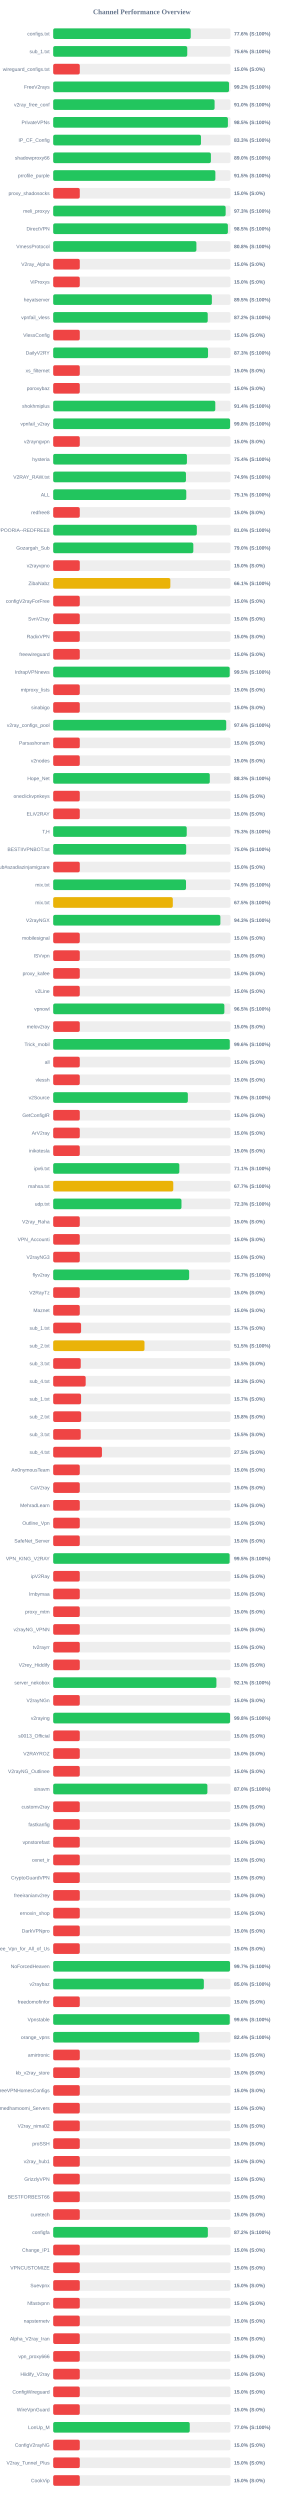
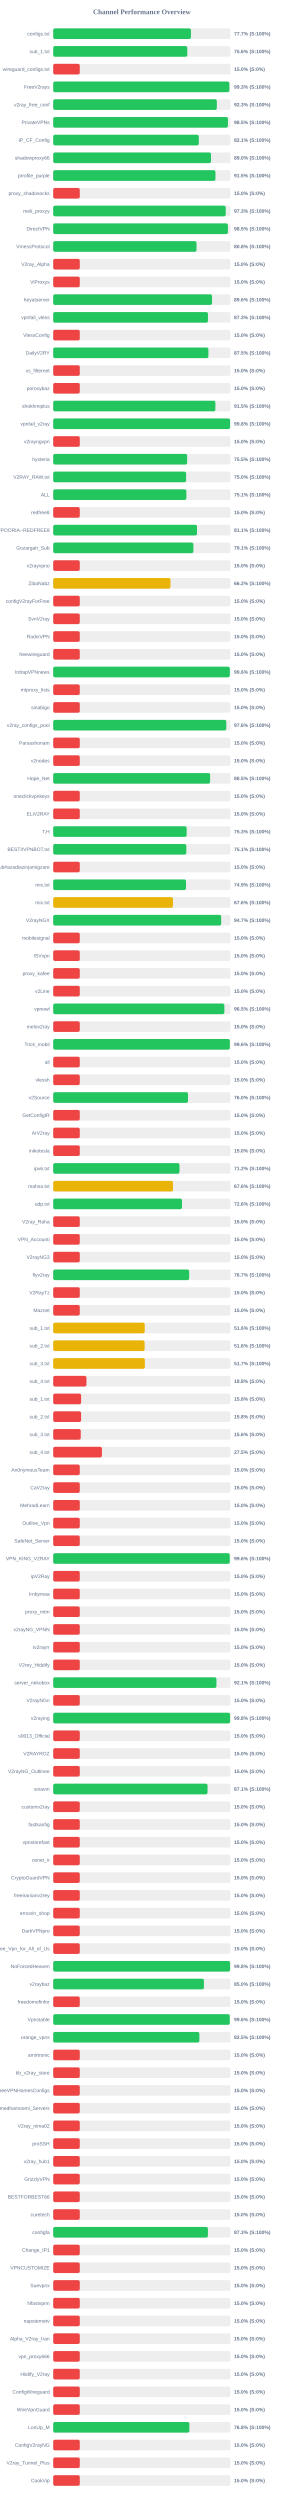
<svg xmlns="http://www.w3.org/2000/svg" width="800" height="7050" version="1.1">
  <style>
        .row { font: 14px Arial; fill: #64748b; }
        .score { font: bold 14px Arial; fill: #64748b; }
    </style>
  <text x="400" y="40" text-anchor="middle" font-size="20px" font-weight="bold" fill="#64748b">Channel Performance Overview</text>
  <rect x="150" y="80" width="500" height="30" fill="#eee" rx="5" />
-   <rect x="150" y="80" width="387.9" height="30" fill="#22c55e" rx="5" />
+   <rect x="150" y="80" width="388.45" height="30" fill="#22c55e" rx="5" />
  <text x="140" y="100" text-anchor="end" class="row">configs.txt</text>
-   <text x="660" y="100" text-anchor="start" class="score">77.6% (S:100%)</text>
+   <text x="660" y="100" text-anchor="start" class="score">77.7% (S:100%)</text>
  <rect x="150" y="130" width="500" height="30" fill="#eee" rx="5" />
-   <rect x="150" y="130" width="378.05" height="30" fill="#22c55e" rx="5" />
+   <rect x="150" y="130" width="378.15" height="30" fill="#22c55e" rx="5" />
  <text x="140" y="150" text-anchor="end" class="row">sub_1.txt</text>
  <text x="660" y="150" text-anchor="start" class="score">75.6% (S:100%)</text>
  <rect x="150" y="180" width="500" height="30" fill="#eee" rx="5" />
  <rect x="150" y="180" width="75.0" height="30" fill="#ef4444" rx="5" />
  <text x="140" y="200" text-anchor="end" class="row">wireguard_configs.txt</text>
  <text x="660" y="200" text-anchor="start" class="score">15.0% (S:0%)</text>
  <rect x="150" y="230" width="500" height="30" fill="#eee" rx="5" />
-   <rect x="150" y="230" width="495.85" height="30" fill="#22c55e" rx="5" />
+   <rect x="150" y="230" width="496.75" height="30" fill="#22c55e" rx="5" />
  <text x="140" y="250" text-anchor="end" class="row">FreeV2rays</text>
-   <text x="660" y="250" text-anchor="start" class="score">99.2% (S:100%)</text>
+   <text x="660" y="250" text-anchor="start" class="score">99.3% (S:100%)</text>
  <rect x="150" y="280" width="500" height="30" fill="#eee" rx="5" />
-   <rect x="150" y="280" width="455.15" height="30" fill="#22c55e" rx="5" />
+   <rect x="150" y="280" width="461.5" height="30" fill="#22c55e" rx="5" />
  <text x="140" y="300" text-anchor="end" class="row">v2ray_free_conf</text>
-   <text x="660" y="300" text-anchor="start" class="score">91.0% (S:100%)</text>
+   <text x="660" y="300" text-anchor="start" class="score">92.3% (S:100%)</text>
  <rect x="150" y="330" width="500" height="30" fill="#eee" rx="5" />
-   <rect x="150" y="330" width="492.7" height="30" fill="#22c55e" rx="5" />
+   <rect x="150" y="330" width="492.75" height="30" fill="#22c55e" rx="5" />
  <text x="140" y="350" text-anchor="end" class="row">PrivateVPNs</text>
  <text x="660" y="350" text-anchor="start" class="score">98.5% (S:100%)</text>
  <rect x="150" y="380" width="500" height="30" fill="#eee" rx="5" />
-   <rect x="150" y="380" width="416.75" height="30" fill="#22c55e" rx="5" />
+   <rect x="150" y="380" width="410.7" height="30" fill="#22c55e" rx="5" />
  <text x="140" y="400" text-anchor="end" class="row">IP_CF_Config</text>
-   <text x="660" y="400" text-anchor="start" class="score">83.3% (S:100%)</text>
+   <text x="660" y="400" text-anchor="start" class="score">82.1% (S:100%)</text>
  <rect x="150" y="430" width="500" height="30" fill="#eee" rx="5" />
-   <rect x="150" y="430" width="444.75" height="30" fill="#22c55e" rx="5" />
+   <rect x="150" y="430" width="445.05" height="30" fill="#22c55e" rx="5" />
  <text x="140" y="450" text-anchor="end" class="row">shadowproxy66</text>
  <text x="660" y="450" text-anchor="start" class="score">89.0% (S:100%)</text>
  <rect x="150" y="480" width="500" height="30" fill="#eee" rx="5" />
-   <rect x="150" y="480" width="457.3" height="30" fill="#22c55e" rx="5" />
+   <rect x="150" y="480" width="457.6" height="30" fill="#22c55e" rx="5" />
  <text x="140" y="500" text-anchor="end" class="row">prrofile_purple</text>
  <text x="660" y="500" text-anchor="start" class="score">91.5% (S:100%)</text>
  <rect x="150" y="530" width="500" height="30" fill="#eee" rx="5" />
  <rect x="150" y="530" width="75.0" height="30" fill="#ef4444" rx="5" />
  <text x="140" y="550" text-anchor="end" class="row">proxy_shadosocks</text>
  <text x="660" y="550" text-anchor="start" class="score">15.0% (S:0%)</text>
  <rect x="150" y="580" width="500" height="30" fill="#eee" rx="5" />
-   <rect x="150" y="580" width="486.35" height="30" fill="#22c55e" rx="5" />
+   <rect x="150" y="580" width="486.55" height="30" fill="#22c55e" rx="5" />
  <text x="140" y="600" text-anchor="end" class="row">meli_proxyy</text>
  <text x="660" y="600" text-anchor="start" class="score">97.3% (S:100%)</text>
  <rect x="150" y="630" width="500" height="30" fill="#eee" rx="5" />
-   <rect x="150" y="630" width="492.65" height="30" fill="#22c55e" rx="5" />
+   <rect x="150" y="630" width="492.7" height="30" fill="#22c55e" rx="5" />
  <text x="140" y="650" text-anchor="end" class="row">DirectVPN</text>
  <text x="660" y="650" text-anchor="start" class="score">98.5% (S:100%)</text>
  <rect x="150" y="680" width="500" height="30" fill="#eee" rx="5" />
-   <rect x="150" y="680" width="403.85" height="30" fill="#22c55e" rx="5" />
+   <rect x="150" y="680" width="404.15" height="30" fill="#22c55e" rx="5" />
  <text x="140" y="700" text-anchor="end" class="row">VmessProtocol</text>
  <text x="660" y="700" text-anchor="start" class="score">80.8% (S:100%)</text>
  <rect x="150" y="730" width="500" height="30" fill="#eee" rx="5" />
  <rect x="150" y="730" width="75.0" height="30" fill="#ef4444" rx="5" />
  <text x="140" y="750" text-anchor="end" class="row">V2ray_Alpha</text>
  <text x="660" y="750" text-anchor="start" class="score">15.0% (S:0%)</text>
  <rect x="150" y="780" width="500" height="30" fill="#eee" rx="5" />
  <rect x="150" y="780" width="75.0" height="30" fill="#ef4444" rx="5" />
  <text x="140" y="800" text-anchor="end" class="row">ViProxys</text>
  <text x="660" y="800" text-anchor="start" class="score">15.0% (S:0%)</text>
  <rect x="150" y="830" width="500" height="30" fill="#eee" rx="5" />
-   <rect x="150" y="830" width="447.5" height="30" fill="#22c55e" rx="5" />
+   <rect x="150" y="830" width="447.95" height="30" fill="#22c55e" rx="5" />
  <text x="140" y="850" text-anchor="end" class="row">heyatserver</text>
-   <text x="660" y="850" text-anchor="start" class="score">89.5% (S:100%)</text>
+   <text x="660" y="850" text-anchor="start" class="score">89.6% (S:100%)</text>
  <rect x="150" y="880" width="500" height="30" fill="#eee" rx="5" />
-   <rect x="150" y="880" width="435.8" height="30" fill="#22c55e" rx="5" />
+   <rect x="150" y="880" width="436.45" height="30" fill="#22c55e" rx="5" />
  <text x="140" y="900" text-anchor="end" class="row">vpnfail_vless</text>
-   <text x="660" y="900" text-anchor="start" class="score">87.2% (S:100%)</text>
+   <text x="660" y="900" text-anchor="start" class="score">87.3% (S:100%)</text>
  <rect x="150" y="930" width="500" height="30" fill="#eee" rx="5" />
  <rect x="150" y="930" width="75.0" height="30" fill="#ef4444" rx="5" />
  <text x="140" y="950" text-anchor="end" class="row">VlessConfig</text>
  <text x="660" y="950" text-anchor="start" class="score">15.0% (S:0%)</text>
  <rect x="150" y="980" width="500" height="30" fill="#eee" rx="5" />
-   <rect x="150" y="980" width="436.65" height="30" fill="#22c55e" rx="5" />
+   <rect x="150" y="980" width="437.7" height="30" fill="#22c55e" rx="5" />
  <text x="140" y="1000" text-anchor="end" class="row">DailyV2RY</text>
-   <text x="660" y="1000" text-anchor="start" class="score">87.3% (S:100%)</text>
+   <text x="660" y="1000" text-anchor="start" class="score">87.5% (S:100%)</text>
  <rect x="150" y="1030" width="500" height="30" fill="#eee" rx="5" />
  <rect x="150" y="1030" width="75.0" height="30" fill="#ef4444" rx="5" />
  <text x="140" y="1050" text-anchor="end" class="row">xs_filternet</text>
  <text x="660" y="1050" text-anchor="start" class="score">15.0% (S:0%)</text>
  <rect x="150" y="1080" width="500" height="30" fill="#eee" rx="5" />
  <rect x="150" y="1080" width="75.0" height="30" fill="#ef4444" rx="5" />
  <text x="140" y="1100" text-anchor="end" class="row">poroxybaz</text>
  <text x="660" y="1100" text-anchor="start" class="score">15.0% (S:0%)</text>
  <rect x="150" y="1130" width="500" height="30" fill="#eee" rx="5" />
-   <rect x="150" y="1130" width="457.1" height="30" fill="#22c55e" rx="5" />
+   <rect x="150" y="1130" width="457.35" height="30" fill="#22c55e" rx="5" />
  <text x="140" y="1150" text-anchor="end" class="row">shokhmiplus</text>
-   <text x="660" y="1150" text-anchor="start" class="score">91.4% (S:100%)</text>
+   <text x="660" y="1150" text-anchor="start" class="score">91.5% (S:100%)</text>
  <rect x="150" y="1180" width="500" height="30" fill="#eee" rx="5" />
-   <rect x="150" y="1180" width="498.8" height="30" fill="#22c55e" rx="5" />
+   <rect x="150" y="1180" width="498.85" height="30" fill="#22c55e" rx="5" />
  <text x="140" y="1200" text-anchor="end" class="row">vpnfail_v2ray</text>
  <text x="660" y="1200" text-anchor="start" class="score">99.8% (S:100%)</text>
  <rect x="150" y="1230" width="500" height="30" fill="#eee" rx="5" />
  <rect x="150" y="1230" width="75.0" height="30" fill="#ef4444" rx="5" />
  <text x="140" y="1250" text-anchor="end" class="row">v2rayngvpn</text>
  <text x="660" y="1250" text-anchor="start" class="score">15.0% (S:0%)</text>
  <rect x="150" y="1280" width="500" height="30" fill="#eee" rx="5" />
-   <rect x="150" y="1280" width="377.15" height="30" fill="#22c55e" rx="5" />
+   <rect x="150" y="1280" width="377.75" height="30" fill="#22c55e" rx="5" />
  <text x="140" y="1300" text-anchor="end" class="row">hysteria</text>
-   <text x="660" y="1300" text-anchor="start" class="score">75.4% (S:100%)</text>
+   <text x="660" y="1300" text-anchor="start" class="score">75.5% (S:100%)</text>
  <rect x="150" y="1330" width="500" height="30" fill="#eee" rx="5" />
-   <rect x="150" y="1330" width="374.4" height="30" fill="#22c55e" rx="5" />
+   <rect x="150" y="1330" width="374.8" height="30" fill="#22c55e" rx="5" />
  <text x="140" y="1350" text-anchor="end" class="row">V2RAY_RAW.txt</text>
-   <text x="660" y="1350" text-anchor="start" class="score">74.9% (S:100%)</text>
+   <text x="660" y="1350" text-anchor="start" class="score">75.0% (S:100%)</text>
  <rect x="150" y="1380" width="500" height="30" fill="#eee" rx="5" />
-   <rect x="150" y="1380" width="375.3" height="30" fill="#22c55e" rx="5" />
+   <rect x="150" y="1380" width="375.55" height="30" fill="#22c55e" rx="5" />
  <text x="140" y="1400" text-anchor="end" class="row">ALL</text>
  <text x="660" y="1400" text-anchor="start" class="score">75.1% (S:100%)</text>
  <rect x="150" y="1430" width="500" height="30" fill="#eee" rx="5" />
  <rect x="150" y="1430" width="75.0" height="30" fill="#ef4444" rx="5" />
  <text x="140" y="1450" text-anchor="end" class="row">redfree8</text>
  <text x="660" y="1450" text-anchor="start" class="score">15.0% (S:0%)</text>
  <rect x="150" y="1480" width="500" height="30" fill="#eee" rx="5" />
-   <rect x="150" y="1480" width="405.05" height="30" fill="#22c55e" rx="5" />
+   <rect x="150" y="1480" width="405.6" height="30" fill="#22c55e" rx="5" />
  <text x="140" y="1500" text-anchor="end" class="row">POORIA--REDFREE8.txt#POORIA--REDFREE8</text>
-   <text x="660" y="1500" text-anchor="start" class="score">81.0% (S:100%)</text>
+   <text x="660" y="1500" text-anchor="start" class="score">81.1% (S:100%)</text>
  <rect x="150" y="1530" width="500" height="30" fill="#eee" rx="5" />
-   <rect x="150" y="1530" width="395.15" height="30" fill="#22c55e" rx="5" />
+   <rect x="150" y="1530" width="395.35" height="30" fill="#22c55e" rx="5" />
  <text x="140" y="1550" text-anchor="end" class="row">Gozargah_Sub</text>
-   <text x="660" y="1550" text-anchor="start" class="score">79.0% (S:100%)</text>
+   <text x="660" y="1550" text-anchor="start" class="score">79.1% (S:100%)</text>
  <rect x="150" y="1580" width="500" height="30" fill="#eee" rx="5" />
  <rect x="150" y="1580" width="75.0" height="30" fill="#ef4444" rx="5" />
  <text x="140" y="1600" text-anchor="end" class="row">v2rayvpno</text>
  <text x="660" y="1600" text-anchor="start" class="score">15.0% (S:0%)</text>
  <rect x="150" y="1630" width="500" height="30" fill="#eee" rx="5" />
-   <rect x="150" y="1630" width="330.35" height="30" fill="#eab308" rx="5" />
+   <rect x="150" y="1630" width="330.75" height="30" fill="#eab308" rx="5" />
  <text x="140" y="1650" text-anchor="end" class="row">ZibaNabz</text>
-   <text x="660" y="1650" text-anchor="start" class="score">66.1% (S:100%)</text>
+   <text x="660" y="1650" text-anchor="start" class="score">66.2% (S:100%)</text>
  <rect x="150" y="1680" width="500" height="30" fill="#eee" rx="5" />
  <rect x="150" y="1680" width="75.0" height="30" fill="#ef4444" rx="5" />
  <text x="140" y="1700" text-anchor="end" class="row">configV2rayForFree</text>
  <text x="660" y="1700" text-anchor="start" class="score">15.0% (S:0%)</text>
  <rect x="150" y="1730" width="500" height="30" fill="#eee" rx="5" />
  <rect x="150" y="1730" width="75.0" height="30" fill="#ef4444" rx="5" />
  <text x="140" y="1750" text-anchor="end" class="row">SvnV2ray</text>
  <text x="660" y="1750" text-anchor="start" class="score">15.0% (S:0%)</text>
  <rect x="150" y="1780" width="500" height="30" fill="#eee" rx="5" />
  <rect x="150" y="1780" width="75.0" height="30" fill="#ef4444" rx="5" />
  <text x="140" y="1800" text-anchor="end" class="row">RadixVPN</text>
  <text x="660" y="1800" text-anchor="start" class="score">15.0% (S:0%)</text>
  <rect x="150" y="1830" width="500" height="30" fill="#eee" rx="5" />
  <rect x="150" y="1830" width="75.0" height="30" fill="#ef4444" rx="5" />
  <text x="140" y="1850" text-anchor="end" class="row">freewireguard</text>
  <text x="660" y="1850" text-anchor="start" class="score">15.0% (S:0%)</text>
  <rect x="150" y="1880" width="500" height="30" fill="#eee" rx="5" />
-   <rect x="150" y="1880" width="497.75" height="30" fill="#22c55e" rx="5" />
+   <rect x="150" y="1880" width="498.05" height="30" fill="#22c55e" rx="5" />
  <text x="140" y="1900" text-anchor="end" class="row">IrdrapVPNnews</text>
-   <text x="660" y="1900" text-anchor="start" class="score">99.5% (S:100%)</text>
+   <text x="660" y="1900" text-anchor="start" class="score">99.6% (S:100%)</text>
  <rect x="150" y="1930" width="500" height="30" fill="#eee" rx="5" />
  <rect x="150" y="1930" width="75.0" height="30" fill="#ef4444" rx="5" />
  <text x="140" y="1950" text-anchor="end" class="row">mtproxy_lists</text>
  <text x="660" y="1950" text-anchor="start" class="score">15.0% (S:0%)</text>
  <rect x="150" y="1980" width="500" height="30" fill="#eee" rx="5" />
  <rect x="150" y="1980" width="75.0" height="30" fill="#ef4444" rx="5" />
  <text x="140" y="2000" text-anchor="end" class="row">sinabigo</text>
  <text x="660" y="2000" text-anchor="start" class="score">15.0% (S:0%)</text>
  <rect x="150" y="2030" width="500" height="30" fill="#eee" rx="5" />
-   <rect x="150" y="2030" width="487.95" height="30" fill="#22c55e" rx="5" />
+   <rect x="150" y="2030" width="488.2" height="30" fill="#22c55e" rx="5" />
  <text x="140" y="2050" text-anchor="end" class="row">v2ray_configs_pool</text>
  <text x="660" y="2050" text-anchor="start" class="score">97.6% (S:100%)</text>
  <rect x="150" y="2080" width="500" height="30" fill="#eee" rx="5" />
  <rect x="150" y="2080" width="75.0" height="30" fill="#ef4444" rx="5" />
  <text x="140" y="2100" text-anchor="end" class="row">Parsashonam</text>
  <text x="660" y="2100" text-anchor="start" class="score">15.0% (S:0%)</text>
  <rect x="150" y="2130" width="500" height="30" fill="#eee" rx="5" />
  <rect x="150" y="2130" width="75.0" height="30" fill="#ef4444" rx="5" />
  <text x="140" y="2150" text-anchor="end" class="row">v2nodes</text>
  <text x="660" y="2150" text-anchor="start" class="score">15.0% (S:0%)</text>
  <rect x="150" y="2180" width="500" height="30" fill="#eee" rx="5" />
-   <rect x="150" y="2180" width="441.6" height="30" fill="#22c55e" rx="5" />
+   <rect x="150" y="2180" width="442.5" height="30" fill="#22c55e" rx="5" />
  <text x="140" y="2200" text-anchor="end" class="row">Hope_Net</text>
-   <text x="660" y="2200" text-anchor="start" class="score">88.3% (S:100%)</text>
+   <text x="660" y="2200" text-anchor="start" class="score">88.5% (S:100%)</text>
  <rect x="150" y="2230" width="500" height="30" fill="#eee" rx="5" />
  <rect x="150" y="2230" width="75.0" height="30" fill="#ef4444" rx="5" />
  <text x="140" y="2250" text-anchor="end" class="row">oneclickvpnkeys</text>
  <text x="660" y="2250" text-anchor="start" class="score">15.0% (S:0%)</text>
  <rect x="150" y="2280" width="500" height="30" fill="#eee" rx="5" />
  <rect x="150" y="2280" width="75.0" height="30" fill="#ef4444" rx="5" />
  <text x="140" y="2300" text-anchor="end" class="row">ELiV2RAY</text>
  <text x="660" y="2300" text-anchor="start" class="score">15.0% (S:0%)</text>
  <rect x="150" y="2330" width="500" height="30" fill="#eee" rx="5" />
-   <rect x="150" y="2330" width="376.6" height="30" fill="#22c55e" rx="5" />
+   <rect x="150" y="2330" width="376.35" height="30" fill="#22c55e" rx="5" />
  <text x="140" y="2350" text-anchor="end" class="row">T,H</text>
  <text x="660" y="2350" text-anchor="start" class="score">75.3% (S:100%)</text>
  <rect x="150" y="2380" width="500" height="30" fill="#eee" rx="5" />
-   <rect x="150" y="2380" width="375.05" height="30" fill="#22c55e" rx="5" />
+   <rect x="150" y="2380" width="375.4" height="30" fill="#22c55e" rx="5" />
  <text x="140" y="2400" text-anchor="end" class="row">BESTIIVPNBOT.txt</text>
-   <text x="660" y="2400" text-anchor="start" class="score">75.0% (S:100%)</text>
+   <text x="660" y="2400" text-anchor="start" class="score">75.1% (S:100%)</text>
  <rect x="150" y="2430" width="500" height="30" fill="#eee" rx="5" />
  <rect x="150" y="2430" width="75.0" height="30" fill="#ef4444" rx="5" />
  <text x="140" y="2450" text-anchor="end" class="row">Sub#azadiazinjamigzare</text>
  <text x="660" y="2450" text-anchor="start" class="score">15.0% (S:0%)</text>
  <rect x="150" y="2480" width="500" height="30" fill="#eee" rx="5" />
  <rect x="150" y="2480" width="374.55" height="30" fill="#22c55e" rx="5" />
  <text x="140" y="2500" text-anchor="end" class="row">mix.txt</text>
  <text x="660" y="2500" text-anchor="start" class="score">74.9% (S:100%)</text>
  <rect x="150" y="2530" width="500" height="30" fill="#eee" rx="5" />
-   <rect x="150" y="2530" width="337.35" height="30" fill="#eab308" rx="5" />
+   <rect x="150" y="2530" width="337.85" height="30" fill="#eab308" rx="5" />
  <text x="140" y="2550" text-anchor="end" class="row">mix.txt</text>
-   <text x="660" y="2550" text-anchor="start" class="score">67.5% (S:100%)</text>
+   <text x="660" y="2550" text-anchor="start" class="score">67.6% (S:100%)</text>
  <rect x="150" y="2580" width="500" height="30" fill="#eee" rx="5" />
-   <rect x="150" y="2580" width="471.45" height="30" fill="#22c55e" rx="5" />
+   <rect x="150" y="2580" width="473.7" height="30" fill="#22c55e" rx="5" />
  <text x="140" y="2600" text-anchor="end" class="row">V2rayNGX</text>
-   <text x="660" y="2600" text-anchor="start" class="score">94.3% (S:100%)</text>
+   <text x="660" y="2600" text-anchor="start" class="score">94.7% (S:100%)</text>
  <rect x="150" y="2630" width="500" height="30" fill="#eee" rx="5" />
  <rect x="150" y="2630" width="75.0" height="30" fill="#ef4444" rx="5" />
  <text x="140" y="2650" text-anchor="end" class="row">mobilesignal</text>
  <text x="660" y="2650" text-anchor="start" class="score">15.0% (S:0%)</text>
  <rect x="150" y="2680" width="500" height="30" fill="#eee" rx="5" />
  <rect x="150" y="2680" width="75.0" height="30" fill="#ef4444" rx="5" />
  <text x="140" y="2700" text-anchor="end" class="row">ISVvpn</text>
  <text x="660" y="2700" text-anchor="start" class="score">15.0% (S:0%)</text>
  <rect x="150" y="2730" width="500" height="30" fill="#eee" rx="5" />
  <rect x="150" y="2730" width="75.0" height="30" fill="#ef4444" rx="5" />
  <text x="140" y="2750" text-anchor="end" class="row">proxy_kafee</text>
  <text x="660" y="2750" text-anchor="start" class="score">15.0% (S:0%)</text>
  <rect x="150" y="2780" width="500" height="30" fill="#eee" rx="5" />
  <rect x="150" y="2780" width="75.0" height="30" fill="#ef4444" rx="5" />
  <text x="140" y="2800" text-anchor="end" class="row">v2Line</text>
  <text x="660" y="2800" text-anchor="start" class="score">15.0% (S:0%)</text>
  <rect x="150" y="2830" width="500" height="30" fill="#eee" rx="5" />
-   <rect x="150" y="2830" width="482.7" height="30" fill="#22c55e" rx="5" />
+   <rect x="150" y="2830" width="482.75" height="30" fill="#22c55e" rx="5" />
  <text x="140" y="2850" text-anchor="end" class="row">vpnowl</text>
  <text x="660" y="2850" text-anchor="start" class="score">96.5% (S:100%)</text>
  <rect x="150" y="2880" width="500" height="30" fill="#eee" rx="5" />
  <rect x="150" y="2880" width="75.0" height="30" fill="#ef4444" rx="5" />
  <text x="140" y="2900" text-anchor="end" class="row">melov2ray</text>
  <text x="660" y="2900" text-anchor="start" class="score">15.0% (S:0%)</text>
  <rect x="150" y="2930" width="500" height="30" fill="#eee" rx="5" />
-   <rect x="150" y="2930" width="497.95" height="30" fill="#22c55e" rx="5" />
+   <rect x="150" y="2930" width="498.15" height="30" fill="#22c55e" rx="5" />
  <text x="140" y="2950" text-anchor="end" class="row">Trick_mobil</text>
  <text x="660" y="2950" text-anchor="start" class="score">99.6% (S:100%)</text>
  <rect x="150" y="2980" width="500" height="30" fill="#eee" rx="5" />
  <rect x="150" y="2980" width="75.0" height="30" fill="#ef4444" rx="5" />
  <text x="140" y="3000" text-anchor="end" class="row">all</text>
  <text x="660" y="3000" text-anchor="start" class="score">15.0% (S:0%)</text>
  <rect x="150" y="3030" width="500" height="30" fill="#eee" rx="5" />
  <rect x="150" y="3030" width="75.0" height="30" fill="#ef4444" rx="5" />
  <text x="140" y="3050" text-anchor="end" class="row">vlessh</text>
  <text x="660" y="3050" text-anchor="start" class="score">15.0% (S:0%)</text>
  <rect x="150" y="3080" width="500" height="30" fill="#eee" rx="5" />
-   <rect x="150" y="3080" width="379.75" height="30" fill="#22c55e" rx="5" />
+   <rect x="150" y="3080" width="380.2" height="30" fill="#22c55e" rx="5" />
  <text x="140" y="3100" text-anchor="end" class="row">v2Source</text>
  <text x="660" y="3100" text-anchor="start" class="score">76.0% (S:100%)</text>
  <rect x="150" y="3130" width="500" height="30" fill="#eee" rx="5" />
  <rect x="150" y="3130" width="75.0" height="30" fill="#ef4444" rx="5" />
  <text x="140" y="3150" text-anchor="end" class="row">GetConfigIR</text>
  <text x="660" y="3150" text-anchor="start" class="score">15.0% (S:0%)</text>
  <rect x="150" y="3180" width="500" height="30" fill="#eee" rx="5" />
  <rect x="150" y="3180" width="75.0" height="30" fill="#ef4444" rx="5" />
  <text x="140" y="3200" text-anchor="end" class="row">ArV2ray</text>
  <text x="660" y="3200" text-anchor="start" class="score">15.0% (S:0%)</text>
  <rect x="150" y="3230" width="500" height="30" fill="#eee" rx="5" />
  <rect x="150" y="3230" width="75.0" height="30" fill="#ef4444" rx="5" />
  <text x="140" y="3250" text-anchor="end" class="row">inikotesla</text>
  <text x="660" y="3250" text-anchor="start" class="score">15.0% (S:0%)</text>
  <rect x="150" y="3280" width="500" height="30" fill="#eee" rx="5" />
-   <rect x="150" y="3280" width="355.7" height="30" fill="#22c55e" rx="5" />
+   <rect x="150" y="3280" width="356.1" height="30" fill="#22c55e" rx="5" />
  <text x="140" y="3300" text-anchor="end" class="row">ipv6.txt</text>
-   <text x="660" y="3300" text-anchor="start" class="score">71.1% (S:100%)</text>
+   <text x="660" y="3300" text-anchor="start" class="score">71.2% (S:100%)</text>
  <rect x="150" y="3330" width="500" height="30" fill="#eee" rx="5" />
-   <rect x="150" y="3330" width="338.6" height="30" fill="#eab308" rx="5" />
+   <rect x="150" y="3330" width="337.9" height="30" fill="#eab308" rx="5" />
  <text x="140" y="3350" text-anchor="end" class="row">mahsa.txt</text>
-   <text x="660" y="3350" text-anchor="start" class="score">67.7% (S:100%)</text>
+   <text x="660" y="3350" text-anchor="start" class="score">67.6% (S:100%)</text>
  <rect x="150" y="3380" width="500" height="30" fill="#eee" rx="5" />
-   <rect x="150" y="3380" width="361.75" height="30" fill="#22c55e" rx="5" />
+   <rect x="150" y="3380" width="363.2" height="30" fill="#22c55e" rx="5" />
  <text x="140" y="3400" text-anchor="end" class="row">udp.txt</text>
-   <text x="660" y="3400" text-anchor="start" class="score">72.3% (S:100%)</text>
+   <text x="660" y="3400" text-anchor="start" class="score">72.6% (S:100%)</text>
  <rect x="150" y="3430" width="500" height="30" fill="#eee" rx="5" />
  <rect x="150" y="3430" width="75.0" height="30" fill="#ef4444" rx="5" />
  <text x="140" y="3450" text-anchor="end" class="row">V2ray_Raha</text>
  <text x="660" y="3450" text-anchor="start" class="score">15.0% (S:0%)</text>
  <rect x="150" y="3480" width="500" height="30" fill="#eee" rx="5" />
  <rect x="150" y="3480" width="75.0" height="30" fill="#ef4444" rx="5" />
  <text x="140" y="3500" text-anchor="end" class="row">VPN_Accounti</text>
  <text x="660" y="3500" text-anchor="start" class="score">15.0% (S:0%)</text>
  <rect x="150" y="3530" width="500" height="30" fill="#eee" rx="5" />
  <rect x="150" y="3530" width="75.0" height="30" fill="#ef4444" rx="5" />
  <text x="140" y="3550" text-anchor="end" class="row">V2rayNG3</text>
  <text x="660" y="3550" text-anchor="start" class="score">15.0% (S:0%)</text>
  <rect x="150" y="3580" width="500" height="30" fill="#eee" rx="5" />
-   <rect x="150" y="3580" width="383.35" height="30" fill="#22c55e" rx="5" />
+   <rect x="150" y="3580" width="383.4" height="30" fill="#22c55e" rx="5" />
  <text x="140" y="3600" text-anchor="end" class="row">flyv2ray</text>
  <text x="660" y="3600" text-anchor="start" class="score">76.7% (S:100%)</text>
  <rect x="150" y="3630" width="500" height="30" fill="#eee" rx="5" />
  <rect x="150" y="3630" width="75.0" height="30" fill="#ef4444" rx="5" />
  <text x="140" y="3650" text-anchor="end" class="row">V2RayTz</text>
  <text x="660" y="3650" text-anchor="start" class="score">15.0% (S:0%)</text>
  <rect x="150" y="3680" width="500" height="30" fill="#eee" rx="5" />
  <rect x="150" y="3680" width="75.0" height="30" fill="#ef4444" rx="5" />
  <text x="140" y="3700" text-anchor="end" class="row">Maznet</text>
  <text x="660" y="3700" text-anchor="start" class="score">15.0% (S:0%)</text>
  <rect x="150" y="3730" width="500" height="30" fill="#eee" rx="5" />
-   <rect x="150" y="3730" width="78.65" height="30" fill="#ef4444" rx="5" />
+   <rect x="150" y="3730" width="258.1" height="30" fill="#eab308" rx="5" />
  <text x="140" y="3750" text-anchor="end" class="row">sub_1.txt</text>
-   <text x="660" y="3750" text-anchor="start" class="score">15.7% (S:0%)</text>
+   <text x="660" y="3750" text-anchor="start" class="score">51.6% (S:100%)</text>
  <rect x="150" y="3780" width="500" height="30" fill="#eee" rx="5" />
-   <rect x="150" y="3780" width="257.5" height="30" fill="#eab308" rx="5" />
+   <rect x="150" y="3780" width="257.8" height="30" fill="#eab308" rx="5" />
  <text x="140" y="3800" text-anchor="end" class="row">sub_2.txt</text>
-   <text x="660" y="3800" text-anchor="start" class="score">51.5% (S:100%)</text>
+   <text x="660" y="3800" text-anchor="start" class="score">51.6% (S:100%)</text>
  <rect x="150" y="3830" width="500" height="30" fill="#eee" rx="5" />
-   <rect x="150" y="3830" width="77.7" height="30" fill="#ef4444" rx="5" />
+   <rect x="150" y="3830" width="258.5" height="30" fill="#eab308" rx="5" />
  <text x="140" y="3850" text-anchor="end" class="row">sub_3.txt</text>
-   <text x="660" y="3850" text-anchor="start" class="score">15.5% (S:0%)</text>
+   <text x="660" y="3850" text-anchor="start" class="score">51.7% (S:100%)</text>
  <rect x="150" y="3880" width="500" height="30" fill="#eee" rx="5" />
-   <rect x="150" y="3880" width="91.65" height="30" fill="#ef4444" rx="5" />
+   <rect x="150" y="3880" width="93.75" height="30" fill="#ef4444" rx="5" />
  <text x="140" y="3900" text-anchor="end" class="row">sub_4.txt</text>
-   <text x="660" y="3900" text-anchor="start" class="score">18.3% (S:0%)</text>
+   <text x="660" y="3900" text-anchor="start" class="score">18.8% (S:0%)</text>
  <rect x="150" y="3930" width="500" height="30" fill="#eee" rx="5" />
-   <rect x="150" y="3930" width="78.65" height="30" fill="#ef4444" rx="5" />
+   <rect x="150" y="3930" width="78.75" height="30" fill="#ef4444" rx="5" />
  <text x="140" y="3950" text-anchor="end" class="row">sub_1.txt</text>
-   <text x="660" y="3950" text-anchor="start" class="score">15.7% (S:0%)</text>
+   <text x="660" y="3950" text-anchor="start" class="score">15.8% (S:0%)</text>
  <rect x="150" y="3980" width="500" height="30" fill="#eee" rx="5" />
-   <rect x="150" y="3980" width="78.9" height="30" fill="#ef4444" rx="5" />
+   <rect x="150" y="3980" width="78.75" height="30" fill="#ef4444" rx="5" />
  <text x="140" y="4000" text-anchor="end" class="row">sub_2.txt</text>
  <text x="660" y="4000" text-anchor="start" class="score">15.8% (S:0%)</text>
  <rect x="150" y="4030" width="500" height="30" fill="#eee" rx="5" />
-   <rect x="150" y="4030" width="77.7" height="30" fill="#ef4444" rx="5" />
+   <rect x="150" y="4030" width="77.75" height="30" fill="#ef4444" rx="5" />
  <text x="140" y="4050" text-anchor="end" class="row">sub_3.txt</text>
-   <text x="660" y="4050" text-anchor="start" class="score">15.5% (S:0%)</text>
+   <text x="660" y="4050" text-anchor="start" class="score">15.6% (S:0%)</text>
  <rect x="150" y="4080" width="500" height="30" fill="#eee" rx="5" />
  <rect x="150" y="4080" width="137.5" height="30" fill="#ef4444" rx="5" />
  <text x="140" y="4100" text-anchor="end" class="row">sub_4.txt</text>
  <text x="660" y="4100" text-anchor="start" class="score">27.5% (S:0%)</text>
  <rect x="150" y="4130" width="500" height="30" fill="#eee" rx="5" />
  <rect x="150" y="4130" width="75.0" height="30" fill="#ef4444" rx="5" />
  <text x="140" y="4150" text-anchor="end" class="row">An0nymousTeam</text>
  <text x="660" y="4150" text-anchor="start" class="score">15.0% (S:0%)</text>
  <rect x="150" y="4180" width="500" height="30" fill="#eee" rx="5" />
  <rect x="150" y="4180" width="75.0" height="30" fill="#ef4444" rx="5" />
  <text x="140" y="4200" text-anchor="end" class="row">CaV2ray</text>
  <text x="660" y="4200" text-anchor="start" class="score">15.0% (S:0%)</text>
  <rect x="150" y="4230" width="500" height="30" fill="#eee" rx="5" />
  <rect x="150" y="4230" width="75.0" height="30" fill="#ef4444" rx="5" />
  <text x="140" y="4250" text-anchor="end" class="row">MehradLearn</text>
  <text x="660" y="4250" text-anchor="start" class="score">15.0% (S:0%)</text>
  <rect x="150" y="4280" width="500" height="30" fill="#eee" rx="5" />
  <rect x="150" y="4280" width="75.0" height="30" fill="#ef4444" rx="5" />
  <text x="140" y="4300" text-anchor="end" class="row">Outline_Vpn</text>
  <text x="660" y="4300" text-anchor="start" class="score">15.0% (S:0%)</text>
  <rect x="150" y="4330" width="500" height="30" fill="#eee" rx="5" />
  <rect x="150" y="4330" width="75.0" height="30" fill="#ef4444" rx="5" />
  <text x="140" y="4350" text-anchor="end" class="row">SafeNet_Server</text>
  <text x="660" y="4350" text-anchor="start" class="score">15.0% (S:0%)</text>
  <rect x="150" y="4380" width="500" height="30" fill="#eee" rx="5" />
-   <rect x="150" y="4380" width="497.55" height="30" fill="#22c55e" rx="5" />
+   <rect x="150" y="4380" width="497.9" height="30" fill="#22c55e" rx="5" />
  <text x="140" y="4400" text-anchor="end" class="row">VPN_KING_V2RAY</text>
-   <text x="660" y="4400" text-anchor="start" class="score">99.5% (S:100%)</text>
+   <text x="660" y="4400" text-anchor="start" class="score">99.6% (S:100%)</text>
  <rect x="150" y="4430" width="500" height="30" fill="#eee" rx="5" />
  <rect x="150" y="4430" width="75.0" height="30" fill="#ef4444" rx="5" />
  <text x="140" y="4450" text-anchor="end" class="row">ipV2Ray</text>
  <text x="660" y="4450" text-anchor="start" class="score">15.0% (S:0%)</text>
  <rect x="150" y="4480" width="500" height="30" fill="#eee" rx="5" />
  <rect x="150" y="4480" width="75.0" height="30" fill="#ef4444" rx="5" />
  <text x="140" y="4500" text-anchor="end" class="row">lrnbymaa</text>
  <text x="660" y="4500" text-anchor="start" class="score">15.0% (S:0%)</text>
  <rect x="150" y="4530" width="500" height="30" fill="#eee" rx="5" />
  <rect x="150" y="4530" width="75.0" height="30" fill="#ef4444" rx="5" />
  <text x="140" y="4550" text-anchor="end" class="row">proxy_mtm</text>
  <text x="660" y="4550" text-anchor="start" class="score">15.0% (S:0%)</text>
  <rect x="150" y="4580" width="500" height="30" fill="#eee" rx="5" />
  <rect x="150" y="4580" width="75.0" height="30" fill="#ef4444" rx="5" />
  <text x="140" y="4600" text-anchor="end" class="row">v2rayNG_VPNN</text>
  <text x="660" y="4600" text-anchor="start" class="score">15.0% (S:0%)</text>
  <rect x="150" y="4630" width="500" height="30" fill="#eee" rx="5" />
  <rect x="150" y="4630" width="75.0" height="30" fill="#ef4444" rx="5" />
  <text x="140" y="4650" text-anchor="end" class="row">tv2rayrr</text>
  <text x="660" y="4650" text-anchor="start" class="score">15.0% (S:0%)</text>
  <rect x="150" y="4680" width="500" height="30" fill="#eee" rx="5" />
  <rect x="150" y="4680" width="75.0" height="30" fill="#ef4444" rx="5" />
  <text x="140" y="4700" text-anchor="end" class="row">V2rey_Hiddify</text>
  <text x="660" y="4700" text-anchor="start" class="score">15.0% (S:0%)</text>
  <rect x="150" y="4730" width="500" height="30" fill="#eee" rx="5" />
-   <rect x="150" y="4730" width="460.3" height="30" fill="#22c55e" rx="5" />
+   <rect x="150" y="4730" width="460.4" height="30" fill="#22c55e" rx="5" />
  <text x="140" y="4750" text-anchor="end" class="row">server_nekobox</text>
  <text x="660" y="4750" text-anchor="start" class="score">92.1% (S:100%)</text>
  <rect x="150" y="4780" width="500" height="30" fill="#eee" rx="5" />
  <rect x="150" y="4780" width="75.0" height="30" fill="#ef4444" rx="5" />
  <text x="140" y="4800" text-anchor="end" class="row">V2rayNGn</text>
  <text x="660" y="4800" text-anchor="start" class="score">15.0% (S:0%)</text>
  <rect x="150" y="4830" width="500" height="30" fill="#eee" rx="5" />
-   <rect x="150" y="4830" width="498.8" height="30" fill="#22c55e" rx="5" />
+   <rect x="150" y="4830" width="498.85" height="30" fill="#22c55e" rx="5" />
  <text x="140" y="4850" text-anchor="end" class="row">v2raying</text>
  <text x="660" y="4850" text-anchor="start" class="score">99.8% (S:100%)</text>
  <rect x="150" y="4880" width="500" height="30" fill="#eee" rx="5" />
  <rect x="150" y="4880" width="75.0" height="30" fill="#ef4444" rx="5" />
  <text x="140" y="4900" text-anchor="end" class="row">s0013_Official</text>
  <text x="660" y="4900" text-anchor="start" class="score">15.0% (S:0%)</text>
  <rect x="150" y="4930" width="500" height="30" fill="#eee" rx="5" />
  <rect x="150" y="4930" width="75.0" height="30" fill="#ef4444" rx="5" />
  <text x="140" y="4950" text-anchor="end" class="row">V2RAYROZ</text>
  <text x="660" y="4950" text-anchor="start" class="score">15.0% (S:0%)</text>
  <rect x="150" y="4980" width="500" height="30" fill="#eee" rx="5" />
  <rect x="150" y="4980" width="75.0" height="30" fill="#ef4444" rx="5" />
  <text x="140" y="5000" text-anchor="end" class="row">V2rayNG_Outlinee</text>
  <text x="660" y="5000" text-anchor="start" class="score">15.0% (S:0%)</text>
  <rect x="150" y="5030" width="500" height="30" fill="#eee" rx="5" />
-   <rect x="150" y="5030" width="434.85" height="30" fill="#22c55e" rx="5" />
+   <rect x="150" y="5030" width="435.3" height="30" fill="#22c55e" rx="5" />
  <text x="140" y="5050" text-anchor="end" class="row">sinavm</text>
-   <text x="660" y="5050" text-anchor="start" class="score">87.0% (S:100%)</text>
+   <text x="660" y="5050" text-anchor="start" class="score">87.1% (S:100%)</text>
  <rect x="150" y="5080" width="500" height="30" fill="#eee" rx="5" />
  <rect x="150" y="5080" width="75.0" height="30" fill="#ef4444" rx="5" />
  <text x="140" y="5100" text-anchor="end" class="row">customv2ray</text>
  <text x="660" y="5100" text-anchor="start" class="score">15.0% (S:0%)</text>
  <rect x="150" y="5130" width="500" height="30" fill="#eee" rx="5" />
  <rect x="150" y="5130" width="75.0" height="30" fill="#ef4444" rx="5" />
  <text x="140" y="5150" text-anchor="end" class="row">fastkanfig</text>
  <text x="660" y="5150" text-anchor="start" class="score">15.0% (S:0%)</text>
  <rect x="150" y="5180" width="500" height="30" fill="#eee" rx="5" />
  <rect x="150" y="5180" width="75.0" height="30" fill="#ef4444" rx="5" />
  <text x="140" y="5200" text-anchor="end" class="row">vpnstorefast</text>
  <text x="660" y="5200" text-anchor="start" class="score">15.0% (S:0%)</text>
  <rect x="150" y="5230" width="500" height="30" fill="#eee" rx="5" />
  <rect x="150" y="5230" width="75.0" height="30" fill="#ef4444" rx="5" />
  <text x="140" y="5250" text-anchor="end" class="row">oxnet_ir</text>
  <text x="660" y="5250" text-anchor="start" class="score">15.0% (S:0%)</text>
  <rect x="150" y="5280" width="500" height="30" fill="#eee" rx="5" />
  <rect x="150" y="5280" width="75.0" height="30" fill="#ef4444" rx="5" />
  <text x="140" y="5300" text-anchor="end" class="row">CryptoGuardVPN</text>
  <text x="660" y="5300" text-anchor="start" class="score">15.0% (S:0%)</text>
  <rect x="150" y="5330" width="500" height="30" fill="#eee" rx="5" />
  <rect x="150" y="5330" width="75.0" height="30" fill="#ef4444" rx="5" />
  <text x="140" y="5350" text-anchor="end" class="row">freeiranianv2rey</text>
  <text x="660" y="5350" text-anchor="start" class="score">15.0% (S:0%)</text>
  <rect x="150" y="5380" width="500" height="30" fill="#eee" rx="5" />
  <rect x="150" y="5380" width="75.0" height="30" fill="#ef4444" rx="5" />
  <text x="140" y="5400" text-anchor="end" class="row">ernoxin_shop</text>
  <text x="660" y="5400" text-anchor="start" class="score">15.0% (S:0%)</text>
  <rect x="150" y="5430" width="500" height="30" fill="#eee" rx="5" />
  <rect x="150" y="5430" width="75.0" height="30" fill="#ef4444" rx="5" />
  <text x="140" y="5450" text-anchor="end" class="row">DarkVPNpro</text>
  <text x="660" y="5450" text-anchor="start" class="score">15.0% (S:0%)</text>
  <rect x="150" y="5480" width="500" height="30" fill="#eee" rx="5" />
  <rect x="150" y="5480" width="75.0" height="30" fill="#ef4444" rx="5" />
  <text x="140" y="5500" text-anchor="end" class="row">Free_Vpn_for_All_of_Us</text>
  <text x="660" y="5500" text-anchor="start" class="score">15.0% (S:0%)</text>
  <rect x="150" y="5530" width="500" height="30" fill="#eee" rx="5" />
-   <rect x="150" y="5530" width="498.65" height="30" fill="#22c55e" rx="5" />
+   <rect x="150" y="5530" width="498.85" height="30" fill="#22c55e" rx="5" />
  <text x="140" y="5550" text-anchor="end" class="row">NoForcedHeaven</text>
-   <text x="660" y="5550" text-anchor="start" class="score">99.7% (S:100%)</text>
+   <text x="660" y="5550" text-anchor="start" class="score">99.8% (S:100%)</text>
  <rect x="150" y="5580" width="500" height="30" fill="#eee" rx="5" />
-   <rect x="150" y="5580" width="424.85" height="30" fill="#22c55e" rx="5" />
+   <rect x="150" y="5580" width="425.1" height="30" fill="#22c55e" rx="5" />
  <text x="140" y="5600" text-anchor="end" class="row">v2raybaz</text>
  <text x="660" y="5600" text-anchor="start" class="score">85.0% (S:100%)</text>
  <rect x="150" y="5630" width="500" height="30" fill="#eee" rx="5" />
  <rect x="150" y="5630" width="75.0" height="30" fill="#ef4444" rx="5" />
  <text x="140" y="5650" text-anchor="end" class="row">freedomofinfor</text>
  <text x="660" y="5650" text-anchor="start" class="score">15.0% (S:0%)</text>
  <rect x="150" y="5680" width="500" height="30" fill="#eee" rx="5" />
  <rect x="150" y="5680" width="497.9" height="30" fill="#22c55e" rx="5" />
  <text x="140" y="5700" text-anchor="end" class="row">Vpnstable</text>
  <text x="660" y="5700" text-anchor="start" class="score">99.6% (S:100%)</text>
  <rect x="150" y="5730" width="500" height="30" fill="#eee" rx="5" />
-   <rect x="150" y="5730" width="412.15" height="30" fill="#22c55e" rx="5" />
+   <rect x="150" y="5730" width="412.25" height="30" fill="#22c55e" rx="5" />
  <text x="140" y="5750" text-anchor="end" class="row">orange_vpns</text>
-   <text x="660" y="5750" text-anchor="start" class="score">82.4% (S:100%)</text>
+   <text x="660" y="5750" text-anchor="start" class="score">82.5% (S:100%)</text>
  <rect x="150" y="5780" width="500" height="30" fill="#eee" rx="5" />
  <rect x="150" y="5780" width="75.0" height="30" fill="#ef4444" rx="5" />
  <text x="140" y="5800" text-anchor="end" class="row">amirtronic</text>
  <text x="660" y="5800" text-anchor="start" class="score">15.0% (S:0%)</text>
  <rect x="150" y="5830" width="500" height="30" fill="#eee" rx="5" />
  <rect x="150" y="5830" width="75.0" height="30" fill="#ef4444" rx="5" />
  <text x="140" y="5850" text-anchor="end" class="row">kb_v2ray_store</text>
  <text x="660" y="5850" text-anchor="start" class="score">15.0% (S:0%)</text>
  <rect x="150" y="5880" width="500" height="30" fill="#eee" rx="5" />
  <rect x="150" y="5880" width="75.0" height="30" fill="#ef4444" rx="5" />
  <text x="140" y="5900" text-anchor="end" class="row">FreeVPNHomesConfigs</text>
  <text x="660" y="5900" text-anchor="start" class="score">15.0% (S:0%)</text>
  <rect x="150" y="5930" width="500" height="30" fill="#eee" rx="5" />
  <rect x="150" y="5930" width="75.0" height="30" fill="#ef4444" rx="5" />
  <text x="140" y="5950" text-anchor="end" class="row">Ahmedhamoomi_Servers</text>
  <text x="660" y="5950" text-anchor="start" class="score">15.0% (S:0%)</text>
  <rect x="150" y="5980" width="500" height="30" fill="#eee" rx="5" />
  <rect x="150" y="5980" width="75.0" height="30" fill="#ef4444" rx="5" />
  <text x="140" y="6000" text-anchor="end" class="row">V2ray_nima02</text>
  <text x="660" y="6000" text-anchor="start" class="score">15.0% (S:0%)</text>
  <rect x="150" y="6030" width="500" height="30" fill="#eee" rx="5" />
  <rect x="150" y="6030" width="75.0" height="30" fill="#ef4444" rx="5" />
  <text x="140" y="6050" text-anchor="end" class="row">proSSH</text>
  <text x="660" y="6050" text-anchor="start" class="score">15.0% (S:0%)</text>
  <rect x="150" y="6080" width="500" height="30" fill="#eee" rx="5" />
  <rect x="150" y="6080" width="75.0" height="30" fill="#ef4444" rx="5" />
  <text x="140" y="6100" text-anchor="end" class="row">v2ray_hub1</text>
  <text x="660" y="6100" text-anchor="start" class="score">15.0% (S:0%)</text>
  <rect x="150" y="6130" width="500" height="30" fill="#eee" rx="5" />
  <rect x="150" y="6130" width="75.0" height="30" fill="#ef4444" rx="5" />
  <text x="140" y="6150" text-anchor="end" class="row">GrizzlyVPN</text>
  <text x="660" y="6150" text-anchor="start" class="score">15.0% (S:0%)</text>
  <rect x="150" y="6180" width="500" height="30" fill="#eee" rx="5" />
  <rect x="150" y="6180" width="75.0" height="30" fill="#ef4444" rx="5" />
  <text x="140" y="6200" text-anchor="end" class="row">BESTFORBEST66</text>
  <text x="660" y="6200" text-anchor="start" class="score">15.0% (S:0%)</text>
  <rect x="150" y="6230" width="500" height="30" fill="#eee" rx="5" />
  <rect x="150" y="6230" width="75.0" height="30" fill="#ef4444" rx="5" />
  <text x="140" y="6250" text-anchor="end" class="row">curetech</text>
  <text x="660" y="6250" text-anchor="start" class="score">15.0% (S:0%)</text>
  <rect x="150" y="6280" width="500" height="30" fill="#eee" rx="5" />
-   <rect x="150" y="6280" width="436.2" height="30" fill="#22c55e" rx="5" />
+   <rect x="150" y="6280" width="436.3" height="30" fill="#22c55e" rx="5" />
  <text x="140" y="6300" text-anchor="end" class="row">configfa</text>
-   <text x="660" y="6300" text-anchor="start" class="score">87.2% (S:100%)</text>
+   <text x="660" y="6300" text-anchor="start" class="score">87.3% (S:100%)</text>
  <rect x="150" y="6330" width="500" height="30" fill="#eee" rx="5" />
  <rect x="150" y="6330" width="75.0" height="30" fill="#ef4444" rx="5" />
  <text x="140" y="6350" text-anchor="end" class="row">Change_IP1</text>
  <text x="660" y="6350" text-anchor="start" class="score">15.0% (S:0%)</text>
  <rect x="150" y="6380" width="500" height="30" fill="#eee" rx="5" />
  <rect x="150" y="6380" width="75.0" height="30" fill="#ef4444" rx="5" />
  <text x="140" y="6400" text-anchor="end" class="row">VPNCUSTOMIZE</text>
  <text x="660" y="6400" text-anchor="start" class="score">15.0% (S:0%)</text>
  <rect x="150" y="6430" width="500" height="30" fill="#eee" rx="5" />
  <rect x="150" y="6430" width="75.0" height="30" fill="#ef4444" rx="5" />
  <text x="140" y="6450" text-anchor="end" class="row">Suevpnx</text>
  <text x="660" y="6450" text-anchor="start" class="score">15.0% (S:0%)</text>
  <rect x="150" y="6480" width="500" height="30" fill="#eee" rx="5" />
  <rect x="150" y="6480" width="75.0" height="30" fill="#ef4444" rx="5" />
  <text x="140" y="6500" text-anchor="end" class="row">Nfastvpnn</text>
  <text x="660" y="6500" text-anchor="start" class="score">15.0% (S:0%)</text>
  <rect x="150" y="6530" width="500" height="30" fill="#eee" rx="5" />
  <rect x="150" y="6530" width="75.0" height="30" fill="#ef4444" rx="5" />
  <text x="140" y="6550" text-anchor="end" class="row">napsternetv</text>
  <text x="660" y="6550" text-anchor="start" class="score">15.0% (S:0%)</text>
  <rect x="150" y="6580" width="500" height="30" fill="#eee" rx="5" />
  <rect x="150" y="6580" width="75.0" height="30" fill="#ef4444" rx="5" />
  <text x="140" y="6600" text-anchor="end" class="row">Alpha_V2ray_Iran</text>
  <text x="660" y="6600" text-anchor="start" class="score">15.0% (S:0%)</text>
  <rect x="150" y="6630" width="500" height="30" fill="#eee" rx="5" />
  <rect x="150" y="6630" width="75.0" height="30" fill="#ef4444" rx="5" />
  <text x="140" y="6650" text-anchor="end" class="row">vpn_proxy666</text>
  <text x="660" y="6650" text-anchor="start" class="score">15.0% (S:0%)</text>
  <rect x="150" y="6680" width="500" height="30" fill="#eee" rx="5" />
  <rect x="150" y="6680" width="75.0" height="30" fill="#ef4444" rx="5" />
  <text x="140" y="6700" text-anchor="end" class="row">Hiidify_V2ray</text>
  <text x="660" y="6700" text-anchor="start" class="score">15.0% (S:0%)</text>
  <rect x="150" y="6730" width="500" height="30" fill="#eee" rx="5" />
  <rect x="150" y="6730" width="75.0" height="30" fill="#ef4444" rx="5" />
  <text x="140" y="6750" text-anchor="end" class="row">ConfigWireguard</text>
  <text x="660" y="6750" text-anchor="start" class="score">15.0% (S:0%)</text>
  <rect x="150" y="6780" width="500" height="30" fill="#eee" rx="5" />
  <rect x="150" y="6780" width="75.0" height="30" fill="#ef4444" rx="5" />
  <text x="140" y="6800" text-anchor="end" class="row">WireVpnGuard</text>
  <text x="660" y="6800" text-anchor="start" class="score">15.0% (S:0%)</text>
  <rect x="150" y="6830" width="500" height="30" fill="#eee" rx="5" />
-   <rect x="150" y="6830" width="385.05" height="30" fill="#22c55e" rx="5" />
+   <rect x="150" y="6830" width="384.05" height="30" fill="#22c55e" rx="5" />
  <text x="140" y="6850" text-anchor="end" class="row">LonUp_M</text>
-   <text x="660" y="6850" text-anchor="start" class="score">77.0% (S:100%)</text>
+   <text x="660" y="6850" text-anchor="start" class="score">76.8% (S:100%)</text>
  <rect x="150" y="6880" width="500" height="30" fill="#eee" rx="5" />
  <rect x="150" y="6880" width="75.0" height="30" fill="#ef4444" rx="5" />
  <text x="140" y="6900" text-anchor="end" class="row">ConfigV2rayNG</text>
  <text x="660" y="6900" text-anchor="start" class="score">15.0% (S:0%)</text>
  <rect x="150" y="6930" width="500" height="30" fill="#eee" rx="5" />
  <rect x="150" y="6930" width="75.0" height="30" fill="#ef4444" rx="5" />
  <text x="140" y="6950" text-anchor="end" class="row">V2ray_Tunnel_Plus</text>
  <text x="660" y="6950" text-anchor="start" class="score">15.0% (S:0%)</text>
  <rect x="150" y="6980" width="500" height="30" fill="#eee" rx="5" />
  <rect x="150" y="6980" width="75.0" height="30" fill="#ef4444" rx="5" />
  <text x="140" y="7000" text-anchor="end" class="row">CookVip</text>
  <text x="660" y="7000" text-anchor="start" class="score">15.0% (S:0%)</text>
</svg>
